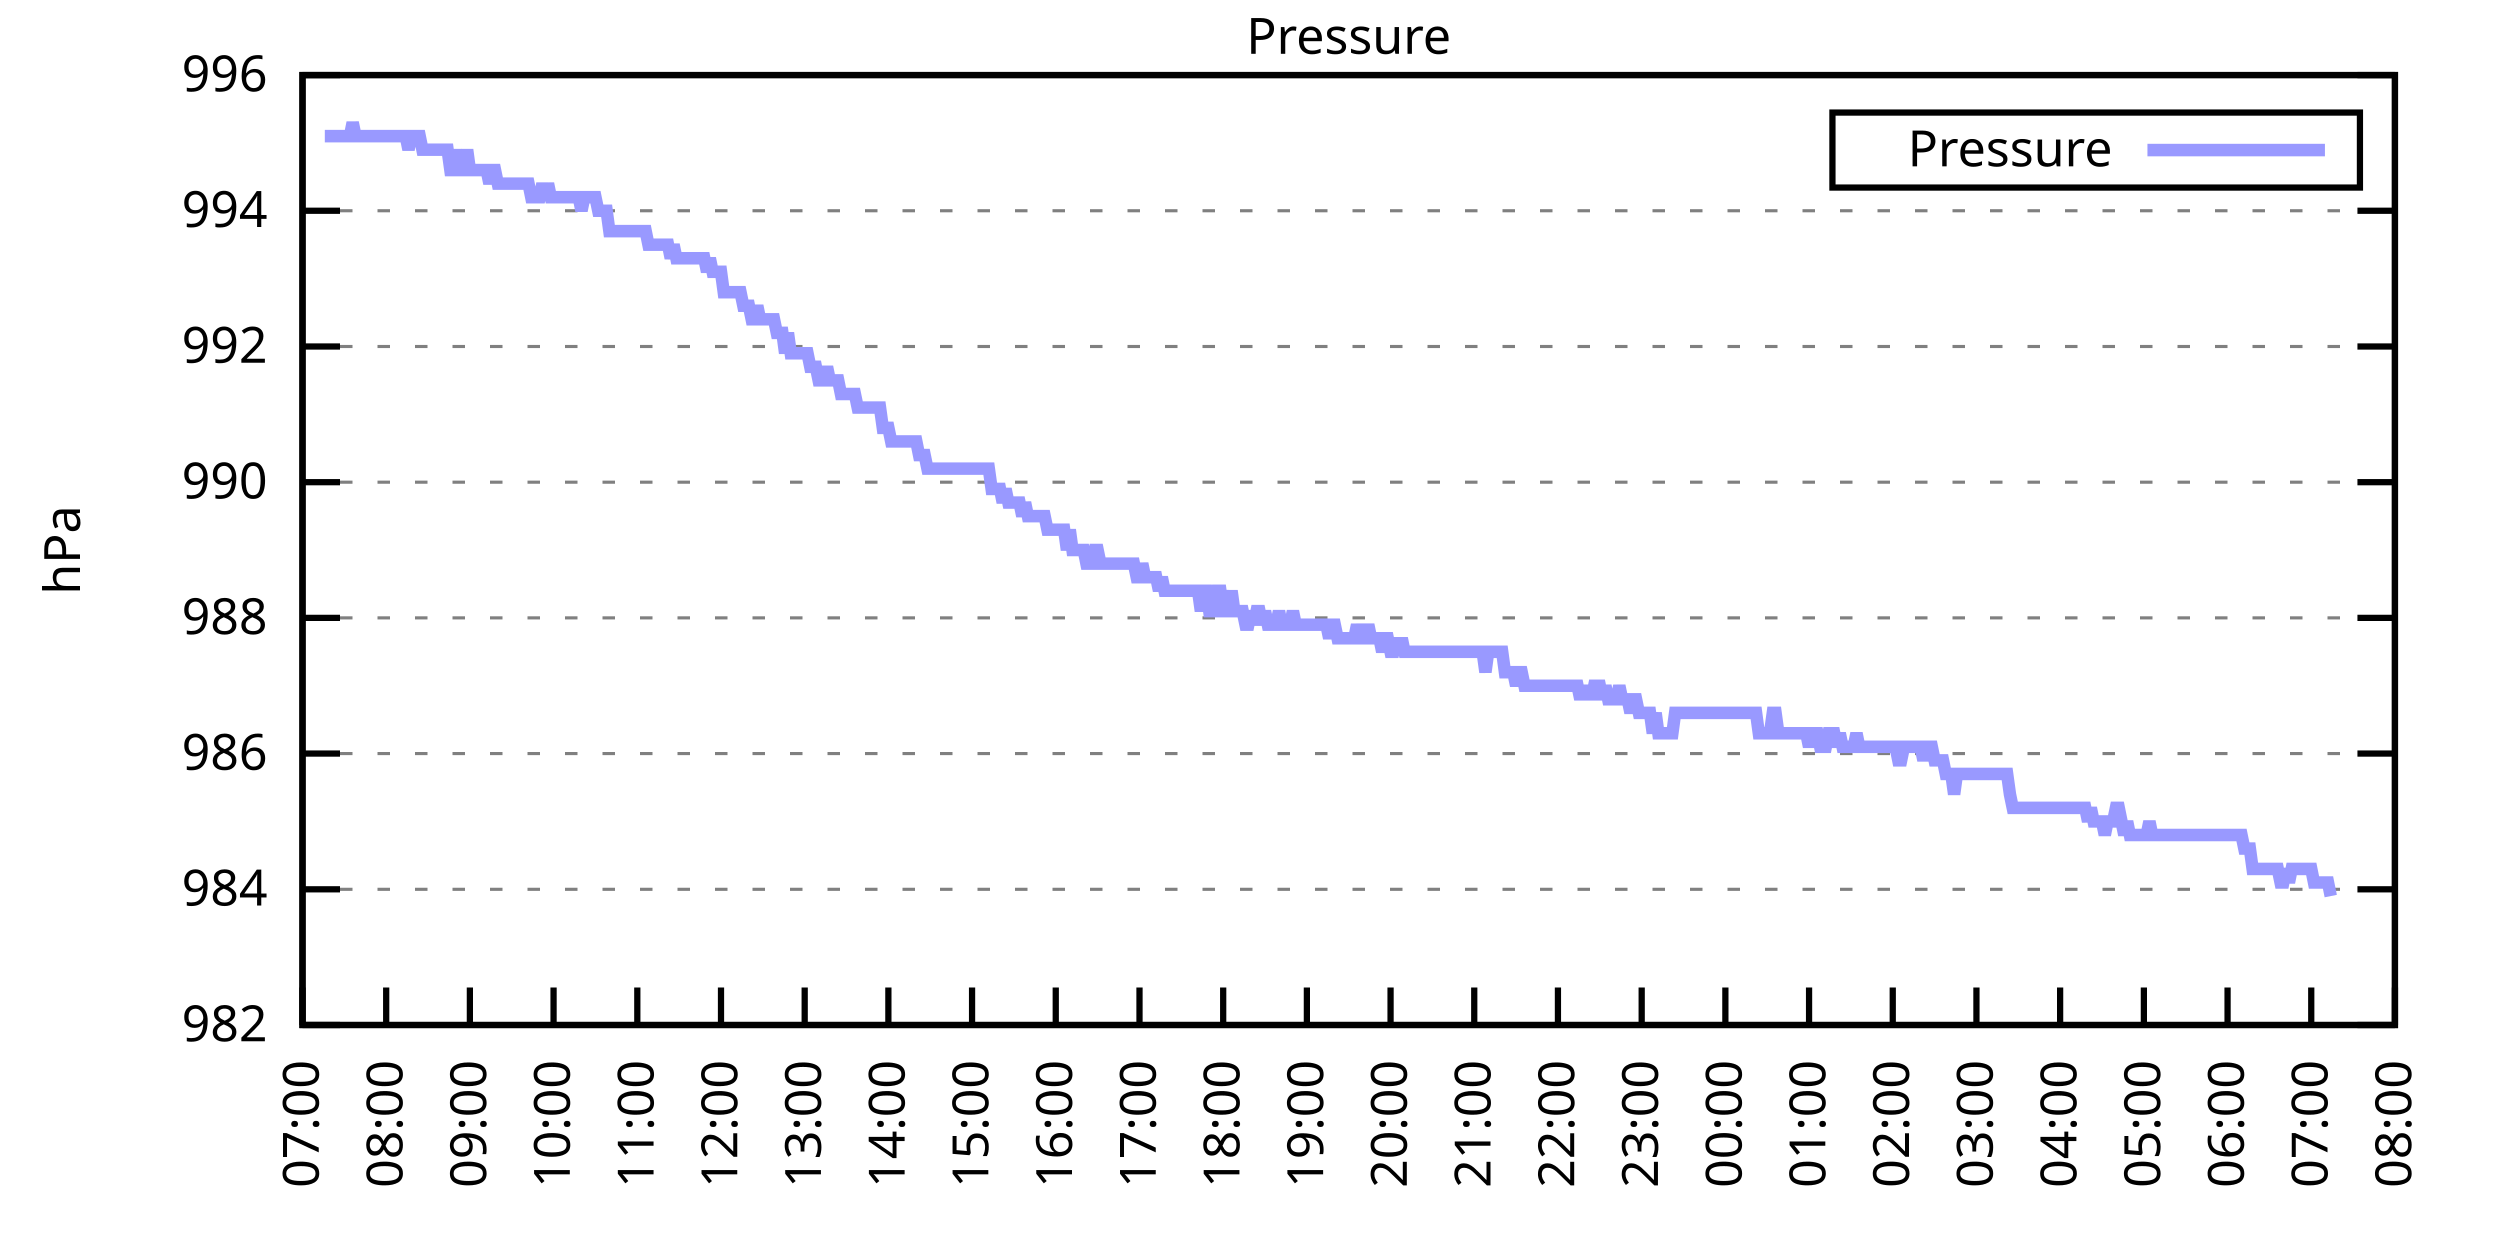
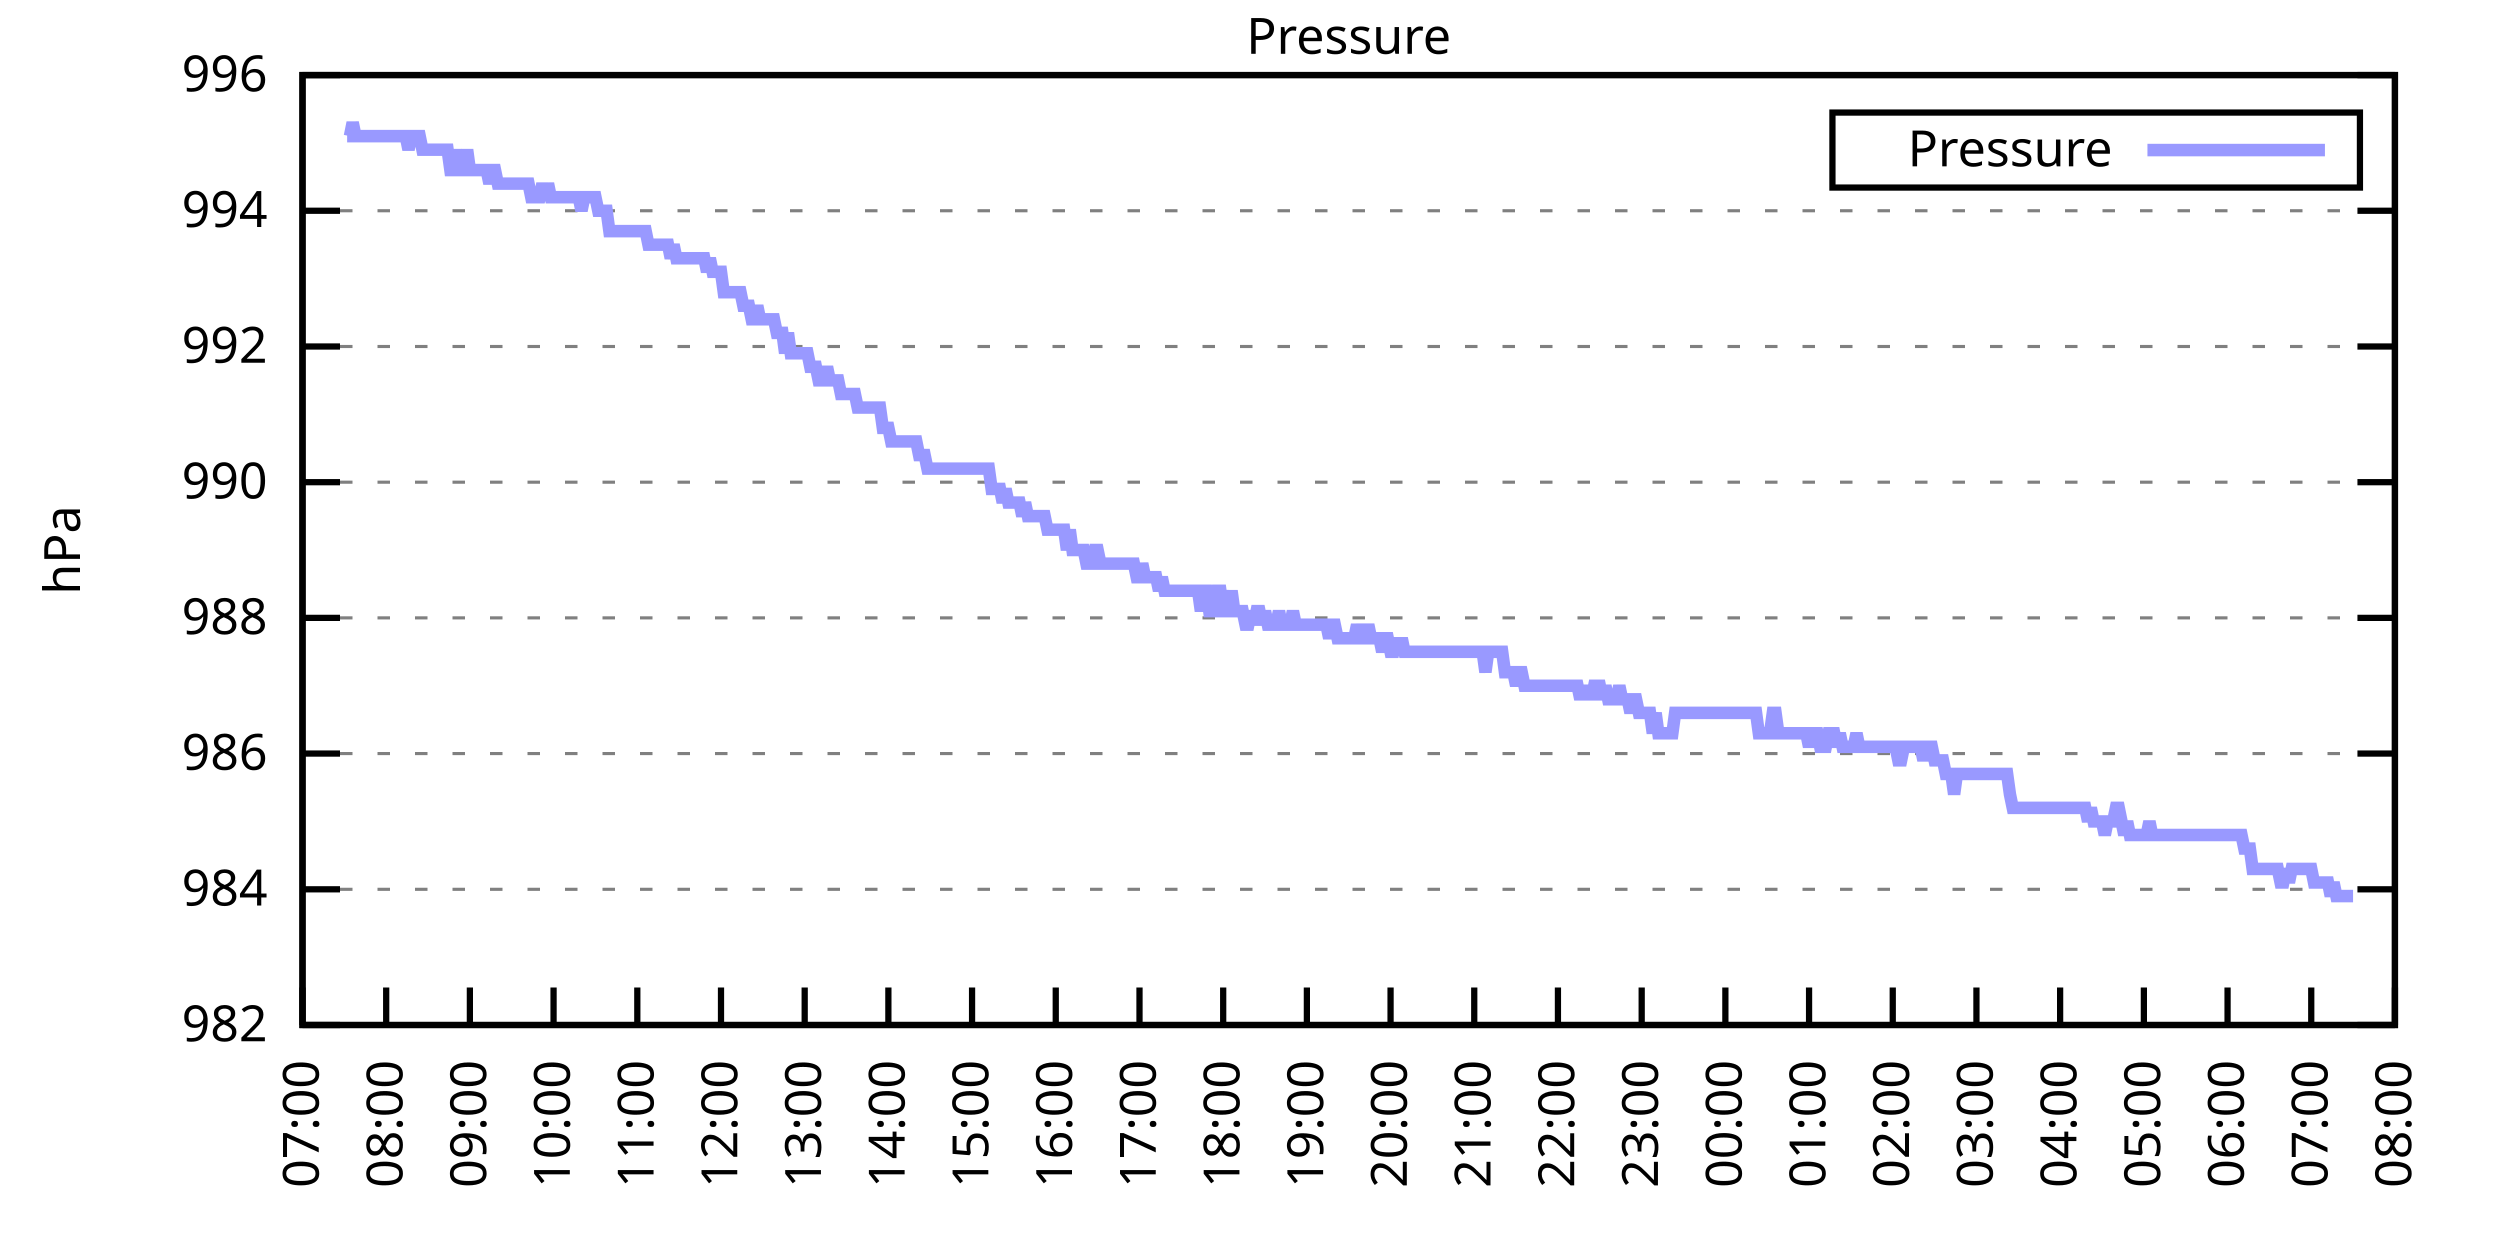
<svg xmlns="http://www.w3.org/2000/svg" xmlns:xlink="http://www.w3.org/1999/xlink" width="400" height="200" viewBox="0 0 400 200">
  <g id="gnuplot_canvas">
    <rect x="0" y="0" width="400" height="200" fill="none" />
    <defs>
      <circle id="gpDot" r="0.5" stroke-width="0.5" stroke="currentColor" />
      <path id="gpPt0" stroke-width="0.333" stroke="currentColor" d="M-1,0 h2 M0,-1 v2" />
      <path id="gpPt1" stroke-width="0.333" stroke="currentColor" d="M-1,-1 L1,1 M1,-1 L-1,1" />
      <path id="gpPt2" stroke-width="0.333" stroke="currentColor" d="M-1,0 L1,0 M0,-1 L0,1 M-1,-1 L1,1 M-1,1 L1,-1" />
      <rect id="gpPt3" stroke-width="0.333" stroke="currentColor" x="-1" y="-1" width="2" height="2" />
      <rect id="gpPt4" stroke-width="0.333" stroke="currentColor" fill="currentColor" x="-1" y="-1" width="2" height="2" />
      <circle id="gpPt5" stroke-width="0.333" stroke="currentColor" cx="0" cy="0" r="1" />
      <use xlink:href="#gpPt5" id="gpPt6" fill="currentColor" stroke="none" />
      <path id="gpPt7" stroke-width="0.333" stroke="currentColor" d="M0,-1.33 L-1.33,0.67 L1.33,0.67 z" />
      <use xlink:href="#gpPt7" id="gpPt8" fill="currentColor" stroke="none" />
      <use xlink:href="#gpPt7" id="gpPt9" stroke="currentColor" transform="rotate(180)" />
      <use xlink:href="#gpPt9" id="gpPt10" fill="currentColor" stroke="none" />
      <use xlink:href="#gpPt3" id="gpPt11" stroke="currentColor" transform="rotate(45)" />
      <use xlink:href="#gpPt11" id="gpPt12" fill="currentColor" stroke="none" />
      <path id="gpPt13" stroke-width="0.333" stroke="currentColor" d="M0,1.330 L1.265,0.411 L0.782,-1.067 L-0.782,-1.076 L-1.265,0.411 z" />
      <use xlink:href="#gpPt13" id="gpPt14" fill="currentColor" stroke="none" />
      <filter id="textbox" filterUnits="objectBoundingBox" x="0" y="0" height="1" width="1">
        <feFlood flood-color="white" flood-opacity="1" result="bgnd" />
        <feComposite in="SourceGraphic" in2="bgnd" operator="atop" />
      </filter>
      <filter id="greybox" filterUnits="objectBoundingBox" x="0" y="0" height="1" width="1">
        <feFlood flood-color="lightgrey" flood-opacity="1" result="grey" />
        <feComposite in="SourceGraphic" in2="grey" operator="atop" />
      </filter>
    </defs>
    <g fill="none" color="white" stroke="currentColor" stroke-width="1.00" stroke-linecap="butt" stroke-linejoin="miter">
</g>
    <g fill="none" color="black" stroke="currentColor" stroke-width="1.00" stroke-linecap="butt" stroke-linejoin="miter">
      <g stroke="none" shape-rendering="crispEdges">
        <polygon fill="rgb(255, 255, 255)" points="48.40,164.00 383.18,164.00 383.18,12.02 48.40,12.02 " />
      </g>
    </g>
    <g fill="none" color="black" stroke="currentColor" stroke-width="1.00" stroke-linecap="butt" stroke-linejoin="miter">
</g>
    <g fill="none" color="black" stroke="black" stroke-width="0.50" stroke-linecap="butt" stroke-linejoin="miter">
</g>
    <g fill="none" color="gray" stroke="currentColor" stroke-width="0.50" stroke-linecap="butt" stroke-linejoin="miter">
      <path stroke="gray" stroke-dasharray="2,4" class="gridline" d="M48.40,164.00 L383.19,164.00  " />
    </g>
    <g fill="none" color="gray" stroke="gray" stroke-width="1.00" stroke-linecap="butt" stroke-linejoin="miter">
</g>
    <g fill="none" color="black" stroke="currentColor" stroke-width="1.00" stroke-linecap="butt" stroke-linejoin="miter">
      <path stroke="black" d="M48.40,164.00 L54.40,164.00 M383.19,164.00 L377.19,164.00  " />
      <g transform="translate(42.80,166.60)" stroke="none" fill="black" font-family="Sans" font-size="8.00" text-anchor="end">
        <text>
          <tspan font-family="Sans"> 982</tspan>
        </text>
      </g>
    </g>
    <g fill="none" color="black" stroke="currentColor" stroke-width="1.00" stroke-linecap="butt" stroke-linejoin="miter">
</g>
    <g fill="none" color="black" stroke="black" stroke-width="0.50" stroke-linecap="butt" stroke-linejoin="miter">
</g>
    <g fill="none" color="gray" stroke="currentColor" stroke-width="0.50" stroke-linecap="butt" stroke-linejoin="miter">
      <path stroke="gray" stroke-dasharray="2,4" class="gridline" d="M48.40,142.29 L383.19,142.29  " />
    </g>
    <g fill="none" color="gray" stroke="gray" stroke-width="1.00" stroke-linecap="butt" stroke-linejoin="miter">
</g>
    <g fill="none" color="black" stroke="currentColor" stroke-width="1.00" stroke-linecap="butt" stroke-linejoin="miter">
      <path stroke="black" d="M48.40,142.29 L54.40,142.29 M383.19,142.29 L377.19,142.29  " />
      <g transform="translate(42.80,144.89)" stroke="none" fill="black" font-family="Sans" font-size="8.00" text-anchor="end">
        <text>
          <tspan font-family="Sans"> 984</tspan>
        </text>
      </g>
    </g>
    <g fill="none" color="black" stroke="currentColor" stroke-width="1.00" stroke-linecap="butt" stroke-linejoin="miter">
</g>
    <g fill="none" color="black" stroke="black" stroke-width="0.50" stroke-linecap="butt" stroke-linejoin="miter">
</g>
    <g fill="none" color="gray" stroke="currentColor" stroke-width="0.50" stroke-linecap="butt" stroke-linejoin="miter">
      <path stroke="gray" stroke-dasharray="2,4" class="gridline" d="M48.40,120.57 L383.19,120.57  " />
    </g>
    <g fill="none" color="gray" stroke="gray" stroke-width="1.00" stroke-linecap="butt" stroke-linejoin="miter">
</g>
    <g fill="none" color="black" stroke="currentColor" stroke-width="1.00" stroke-linecap="butt" stroke-linejoin="miter">
      <path stroke="black" d="M48.40,120.57 L54.40,120.57 M383.19,120.57 L377.19,120.57  " />
      <g transform="translate(42.80,123.17)" stroke="none" fill="black" font-family="Sans" font-size="8.00" text-anchor="end">
        <text>
          <tspan font-family="Sans"> 986</tspan>
        </text>
      </g>
    </g>
    <g fill="none" color="black" stroke="currentColor" stroke-width="1.00" stroke-linecap="butt" stroke-linejoin="miter">
</g>
    <g fill="none" color="black" stroke="black" stroke-width="0.50" stroke-linecap="butt" stroke-linejoin="miter">
</g>
    <g fill="none" color="gray" stroke="currentColor" stroke-width="0.50" stroke-linecap="butt" stroke-linejoin="miter">
      <path stroke="gray" stroke-dasharray="2,4" class="gridline" d="M48.40,98.86 L383.19,98.86  " />
    </g>
    <g fill="none" color="gray" stroke="gray" stroke-width="1.00" stroke-linecap="butt" stroke-linejoin="miter">
</g>
    <g fill="none" color="black" stroke="currentColor" stroke-width="1.00" stroke-linecap="butt" stroke-linejoin="miter">
      <path stroke="black" d="M48.40,98.86 L54.40,98.86 M383.19,98.86 L377.19,98.86  " />
      <g transform="translate(42.80,101.46)" stroke="none" fill="black" font-family="Sans" font-size="8.00" text-anchor="end">
        <text>
          <tspan font-family="Sans"> 988</tspan>
        </text>
      </g>
    </g>
    <g fill="none" color="black" stroke="currentColor" stroke-width="1.00" stroke-linecap="butt" stroke-linejoin="miter">
</g>
    <g fill="none" color="black" stroke="black" stroke-width="0.50" stroke-linecap="butt" stroke-linejoin="miter">
</g>
    <g fill="none" color="gray" stroke="currentColor" stroke-width="0.50" stroke-linecap="butt" stroke-linejoin="miter">
      <path stroke="gray" stroke-dasharray="2,4" class="gridline" d="M48.40,77.15 L383.19,77.15  " />
    </g>
    <g fill="none" color="gray" stroke="gray" stroke-width="1.00" stroke-linecap="butt" stroke-linejoin="miter">
</g>
    <g fill="none" color="black" stroke="currentColor" stroke-width="1.00" stroke-linecap="butt" stroke-linejoin="miter">
      <path stroke="black" d="M48.40,77.15 L54.40,77.15 M383.19,77.15 L377.19,77.15  " />
      <g transform="translate(42.80,79.75)" stroke="none" fill="black" font-family="Sans" font-size="8.00" text-anchor="end">
        <text>
          <tspan font-family="Sans"> 990</tspan>
        </text>
      </g>
    </g>
    <g fill="none" color="black" stroke="currentColor" stroke-width="1.00" stroke-linecap="butt" stroke-linejoin="miter">
</g>
    <g fill="none" color="black" stroke="black" stroke-width="0.50" stroke-linecap="butt" stroke-linejoin="miter">
</g>
    <g fill="none" color="gray" stroke="currentColor" stroke-width="0.50" stroke-linecap="butt" stroke-linejoin="miter">
      <path stroke="gray" stroke-dasharray="2,4" class="gridline" d="M48.40,55.44 L383.19,55.44  " />
    </g>
    <g fill="none" color="gray" stroke="gray" stroke-width="1.00" stroke-linecap="butt" stroke-linejoin="miter">
</g>
    <g fill="none" color="black" stroke="currentColor" stroke-width="1.00" stroke-linecap="butt" stroke-linejoin="miter">
      <path stroke="black" d="M48.40,55.44 L54.40,55.44 M383.19,55.44 L377.19,55.44  " />
      <g transform="translate(42.80,58.04)" stroke="none" fill="black" font-family="Sans" font-size="8.00" text-anchor="end">
        <text>
          <tspan font-family="Sans"> 992</tspan>
        </text>
      </g>
    </g>
    <g fill="none" color="black" stroke="currentColor" stroke-width="1.00" stroke-linecap="butt" stroke-linejoin="miter">
</g>
    <g fill="none" color="black" stroke="black" stroke-width="0.50" stroke-linecap="butt" stroke-linejoin="miter">
</g>
    <g fill="none" color="gray" stroke="currentColor" stroke-width="0.50" stroke-linecap="butt" stroke-linejoin="miter">
      <path stroke="gray" stroke-dasharray="2,4" class="gridline" d="M48.40,33.72 L383.19,33.72  " />
    </g>
    <g fill="none" color="gray" stroke="gray" stroke-width="1.00" stroke-linecap="butt" stroke-linejoin="miter">
</g>
    <g fill="none" color="black" stroke="currentColor" stroke-width="1.00" stroke-linecap="butt" stroke-linejoin="miter">
      <path stroke="black" d="M48.40,33.72 L54.40,33.72 M383.19,33.72 L377.19,33.72  " />
      <g transform="translate(42.80,36.32)" stroke="none" fill="black" font-family="Sans" font-size="8.00" text-anchor="end">
        <text>
          <tspan font-family="Sans"> 994</tspan>
        </text>
      </g>
    </g>
    <g fill="none" color="black" stroke="currentColor" stroke-width="1.00" stroke-linecap="butt" stroke-linejoin="miter">
</g>
    <g fill="none" color="black" stroke="black" stroke-width="0.50" stroke-linecap="butt" stroke-linejoin="miter">
</g>
    <g fill="none" color="gray" stroke="currentColor" stroke-width="0.50" stroke-linecap="butt" stroke-linejoin="miter">
      <path stroke="gray" stroke-dasharray="2,4" class="gridline" d="M48.40,12.01 L383.19,12.01  " />
    </g>
    <g fill="none" color="gray" stroke="gray" stroke-width="1.00" stroke-linecap="butt" stroke-linejoin="miter">
</g>
    <g fill="none" color="black" stroke="currentColor" stroke-width="1.00" stroke-linecap="butt" stroke-linejoin="miter">
      <path stroke="black" d="M48.40,12.01 L54.40,12.01 M383.19,12.01 L377.19,12.01  " />
      <g transform="translate(42.80,14.61)" stroke="none" fill="black" font-family="Sans" font-size="8.00" text-anchor="end">
        <text>
          <tspan font-family="Sans"> 996</tspan>
        </text>
      </g>
    </g>
    <g fill="none" color="black" stroke="currentColor" stroke-width="1.00" stroke-linecap="butt" stroke-linejoin="miter">
      <path stroke="black" d="M48.40,164.00 L48.40,158.00  " />
      <g transform="translate(51.00,169.60) rotate(270.00)" stroke="none" fill="black" font-family="Sans" font-size="8.00" text-anchor="end">
        <text>
          <tspan font-family="Sans">07:00</tspan>
        </text>
      </g>
    </g>
    <g fill="none" color="black" stroke="currentColor" stroke-width="1.00" stroke-linecap="butt" stroke-linejoin="miter">
      <path stroke="black" d="M61.79,164.00 L61.79,158.00  " />
      <g transform="translate(64.39,169.60) rotate(270.00)" stroke="none" fill="black" font-family="Sans" font-size="8.00" text-anchor="end">
        <text>
          <tspan font-family="Sans">08:00</tspan>
        </text>
      </g>
    </g>
    <g fill="none" color="black" stroke="currentColor" stroke-width="1.00" stroke-linecap="butt" stroke-linejoin="miter">
      <path stroke="black" d="M75.18,164.00 L75.18,158.00  " />
      <g transform="translate(77.78,169.60) rotate(270.00)" stroke="none" fill="black" font-family="Sans" font-size="8.00" text-anchor="end">
        <text>
          <tspan font-family="Sans">09:00</tspan>
        </text>
      </g>
    </g>
    <g fill="none" color="black" stroke="currentColor" stroke-width="1.00" stroke-linecap="butt" stroke-linejoin="miter">
      <path stroke="black" d="M88.57,164.00 L88.57,158.00  " />
      <g transform="translate(91.17,169.60) rotate(270.00)" stroke="none" fill="black" font-family="Sans" font-size="8.00" text-anchor="end">
        <text>
          <tspan font-family="Sans">10:00</tspan>
        </text>
      </g>
    </g>
    <g fill="none" color="black" stroke="currentColor" stroke-width="1.00" stroke-linecap="butt" stroke-linejoin="miter">
      <path stroke="black" d="M101.97,164.00 L101.97,158.00  " />
      <g transform="translate(104.57,169.60) rotate(270.00)" stroke="none" fill="black" font-family="Sans" font-size="8.00" text-anchor="end">
        <text>
          <tspan font-family="Sans">11:00</tspan>
        </text>
      </g>
    </g>
    <g fill="none" color="black" stroke="currentColor" stroke-width="1.00" stroke-linecap="butt" stroke-linejoin="miter">
      <path stroke="black" d="M115.36,164.00 L115.36,158.00  " />
      <g transform="translate(117.96,169.60) rotate(270.00)" stroke="none" fill="black" font-family="Sans" font-size="8.00" text-anchor="end">
        <text>
          <tspan font-family="Sans">12:00</tspan>
        </text>
      </g>
    </g>
    <g fill="none" color="black" stroke="currentColor" stroke-width="1.00" stroke-linecap="butt" stroke-linejoin="miter">
      <path stroke="black" d="M128.75,164.00 L128.75,158.00  " />
      <g transform="translate(131.35,169.60) rotate(270.00)" stroke="none" fill="black" font-family="Sans" font-size="8.00" text-anchor="end">
        <text>
          <tspan font-family="Sans">13:00</tspan>
        </text>
      </g>
    </g>
    <g fill="none" color="black" stroke="currentColor" stroke-width="1.00" stroke-linecap="butt" stroke-linejoin="miter">
      <path stroke="black" d="M142.14,164.00 L142.14,158.00  " />
      <g transform="translate(144.74,169.60) rotate(270.00)" stroke="none" fill="black" font-family="Sans" font-size="8.00" text-anchor="end">
        <text>
          <tspan font-family="Sans">14:00</tspan>
        </text>
      </g>
    </g>
    <g fill="none" color="black" stroke="currentColor" stroke-width="1.00" stroke-linecap="butt" stroke-linejoin="miter">
      <path stroke="black" d="M155.53,164.00 L155.53,158.00  " />
      <g transform="translate(158.13,169.60) rotate(270.00)" stroke="none" fill="black" font-family="Sans" font-size="8.00" text-anchor="end">
        <text>
          <tspan font-family="Sans">15:00</tspan>
        </text>
      </g>
    </g>
    <g fill="none" color="black" stroke="currentColor" stroke-width="1.00" stroke-linecap="butt" stroke-linejoin="miter">
      <path stroke="black" d="M168.92,164.00 L168.92,158.00  " />
      <g transform="translate(171.52,169.60) rotate(270.00)" stroke="none" fill="black" font-family="Sans" font-size="8.00" text-anchor="end">
        <text>
          <tspan font-family="Sans">16:00</tspan>
        </text>
      </g>
    </g>
    <g fill="none" color="black" stroke="currentColor" stroke-width="1.00" stroke-linecap="butt" stroke-linejoin="miter">
      <path stroke="black" d="M182.32,164.00 L182.32,158.00  " />
      <g transform="translate(184.92,169.60) rotate(270.00)" stroke="none" fill="black" font-family="Sans" font-size="8.00" text-anchor="end">
        <text>
          <tspan font-family="Sans">17:00</tspan>
        </text>
      </g>
    </g>
    <g fill="none" color="black" stroke="currentColor" stroke-width="1.00" stroke-linecap="butt" stroke-linejoin="miter">
      <path stroke="black" d="M195.71,164.00 L195.71,158.00  " />
      <g transform="translate(198.31,169.60) rotate(270.00)" stroke="none" fill="black" font-family="Sans" font-size="8.00" text-anchor="end">
        <text>
          <tspan font-family="Sans">18:00</tspan>
        </text>
      </g>
    </g>
    <g fill="none" color="black" stroke="currentColor" stroke-width="1.00" stroke-linecap="butt" stroke-linejoin="miter">
      <path stroke="black" d="M209.10,164.00 L209.10,158.00  " />
      <g transform="translate(211.70,169.60) rotate(270.00)" stroke="none" fill="black" font-family="Sans" font-size="8.00" text-anchor="end">
        <text>
          <tspan font-family="Sans">19:00</tspan>
        </text>
      </g>
    </g>
    <g fill="none" color="black" stroke="currentColor" stroke-width="1.00" stroke-linecap="butt" stroke-linejoin="miter">
      <path stroke="black" d="M222.49,164.00 L222.49,158.00  " />
      <g transform="translate(225.09,169.60) rotate(270.00)" stroke="none" fill="black" font-family="Sans" font-size="8.00" text-anchor="end">
        <text>
          <tspan font-family="Sans">20:00</tspan>
        </text>
      </g>
    </g>
    <g fill="none" color="black" stroke="currentColor" stroke-width="1.00" stroke-linecap="butt" stroke-linejoin="miter">
      <path stroke="black" d="M235.88,164.00 L235.88,158.00  " />
      <g transform="translate(238.48,169.60) rotate(270.00)" stroke="none" fill="black" font-family="Sans" font-size="8.00" text-anchor="end">
        <text>
          <tspan font-family="Sans">21:00</tspan>
        </text>
      </g>
    </g>
    <g fill="none" color="black" stroke="currentColor" stroke-width="1.00" stroke-linecap="butt" stroke-linejoin="miter">
      <path stroke="black" d="M249.27,164.00 L249.27,158.00  " />
      <g transform="translate(251.87,169.60) rotate(270.00)" stroke="none" fill="black" font-family="Sans" font-size="8.00" text-anchor="end">
        <text>
          <tspan font-family="Sans">22:00</tspan>
        </text>
      </g>
    </g>
    <g fill="none" color="black" stroke="currentColor" stroke-width="1.00" stroke-linecap="butt" stroke-linejoin="miter">
      <path stroke="black" d="M262.67,164.00 L262.67,158.00  " />
      <g transform="translate(265.27,169.60) rotate(270.00)" stroke="none" fill="black" font-family="Sans" font-size="8.00" text-anchor="end">
        <text>
          <tspan font-family="Sans">23:00</tspan>
        </text>
      </g>
    </g>
    <g fill="none" color="black" stroke="currentColor" stroke-width="1.00" stroke-linecap="butt" stroke-linejoin="miter">
      <path stroke="black" d="M276.06,164.00 L276.06,158.00  " />
      <g transform="translate(278.66,169.60) rotate(270.00)" stroke="none" fill="black" font-family="Sans" font-size="8.00" text-anchor="end">
        <text>
          <tspan font-family="Sans">00:00</tspan>
        </text>
      </g>
    </g>
    <g fill="none" color="black" stroke="currentColor" stroke-width="1.00" stroke-linecap="butt" stroke-linejoin="miter">
      <path stroke="black" d="M289.45,164.00 L289.45,158.00  " />
      <g transform="translate(292.05,169.60) rotate(270.00)" stroke="none" fill="black" font-family="Sans" font-size="8.00" text-anchor="end">
        <text>
          <tspan font-family="Sans">01:00</tspan>
        </text>
      </g>
    </g>
    <g fill="none" color="black" stroke="currentColor" stroke-width="1.00" stroke-linecap="butt" stroke-linejoin="miter">
      <path stroke="black" d="M302.84,164.00 L302.84,158.00  " />
      <g transform="translate(305.44,169.60) rotate(270.00)" stroke="none" fill="black" font-family="Sans" font-size="8.00" text-anchor="end">
        <text>
          <tspan font-family="Sans">02:00</tspan>
        </text>
      </g>
    </g>
    <g fill="none" color="black" stroke="currentColor" stroke-width="1.00" stroke-linecap="butt" stroke-linejoin="miter">
      <path stroke="black" d="M316.23,164.00 L316.23,158.00  " />
      <g transform="translate(318.83,169.60) rotate(270.00)" stroke="none" fill="black" font-family="Sans" font-size="8.00" text-anchor="end">
        <text>
          <tspan font-family="Sans">03:00</tspan>
        </text>
      </g>
    </g>
    <g fill="none" color="black" stroke="currentColor" stroke-width="1.00" stroke-linecap="butt" stroke-linejoin="miter">
      <path stroke="black" d="M329.62,164.00 L329.62,158.00  " />
      <g transform="translate(332.22,169.60) rotate(270.00)" stroke="none" fill="black" font-family="Sans" font-size="8.00" text-anchor="end">
        <text>
          <tspan font-family="Sans">04:00</tspan>
        </text>
      </g>
    </g>
    <g fill="none" color="black" stroke="currentColor" stroke-width="1.00" stroke-linecap="butt" stroke-linejoin="miter">
      <path stroke="black" d="M343.02,164.00 L343.02,158.00  " />
      <g transform="translate(345.62,169.60) rotate(270.00)" stroke="none" fill="black" font-family="Sans" font-size="8.00" text-anchor="end">
        <text>
          <tspan font-family="Sans">05:00</tspan>
        </text>
      </g>
    </g>
    <g fill="none" color="black" stroke="currentColor" stroke-width="1.00" stroke-linecap="butt" stroke-linejoin="miter">
      <path stroke="black" d="M356.41,164.00 L356.41,158.00  " />
      <g transform="translate(359.01,169.60) rotate(270.00)" stroke="none" fill="black" font-family="Sans" font-size="8.00" text-anchor="end">
        <text>
          <tspan font-family="Sans">06:00</tspan>
        </text>
      </g>
    </g>
    <g fill="none" color="black" stroke="currentColor" stroke-width="1.00" stroke-linecap="butt" stroke-linejoin="miter">
      <path stroke="black" d="M369.80,164.00 L369.80,158.00  " />
      <g transform="translate(372.40,169.60) rotate(270.00)" stroke="none" fill="black" font-family="Sans" font-size="8.00" text-anchor="end">
        <text>
          <tspan font-family="Sans">07:00</tspan>
        </text>
      </g>
    </g>
    <g fill="none" color="black" stroke="currentColor" stroke-width="1.00" stroke-linecap="butt" stroke-linejoin="miter">
      <path stroke="black" d="M383.19,164.00 L383.19,158.00  " />
      <g transform="translate(385.79,169.60) rotate(270.00)" stroke="none" fill="black" font-family="Sans" font-size="8.00" text-anchor="end">
        <text>
          <tspan font-family="Sans">08:00</tspan>
        </text>
      </g>
    </g>
    <g fill="none" color="black" stroke="currentColor" stroke-width="1.00" stroke-linecap="butt" stroke-linejoin="miter">
</g>
    <g fill="none" color="black" stroke="currentColor" stroke-width="1.00" stroke-linecap="butt" stroke-linejoin="miter">
      <path stroke="black" d="M48.40,12.01 L48.40,164.00 L383.19,164.00 L383.19,12.01 L48.40,12.01 Z  " />
    </g>
    <g fill="none" color="black" stroke="currentColor" stroke-width="1.00" stroke-linecap="butt" stroke-linejoin="miter">
</g>
    <g fill="none" color="black" stroke="currentColor" stroke-width="1.00" stroke-linecap="butt" stroke-linejoin="miter">
      <path stroke="black" d="M293.19,30.01 L293.19,18.01 L377.59,18.01 L377.59,30.01 L293.19,30.01 Z  " />
    </g>
    <g id="Pressure_plot_1">
      <g fill="none" color="white" stroke="black" stroke-width="2.00" stroke-linecap="butt" stroke-linejoin="miter">
</g>
      <g fill="none" color="black" stroke="currentColor" stroke-width="2.00" stroke-linecap="butt" stroke-linejoin="miter">
        <g transform="translate(337.99,26.61)" stroke="none" fill="black" font-family="Sans" font-size="8.00" text-anchor="end">
          <text>
            <tspan font-family="Sans">Pressure</tspan>
          </text>
        </g>
      </g>
      <g fill="none" color="black" stroke="currentColor" stroke-width="2.00" stroke-linecap="butt" stroke-linejoin="miter">
-         <path stroke="rgb(153, 153, 255)" d="M343.59,24.01 L371.99,24.01 M51.97,21.78 L52.42,21.78 L52.86,21.78 L53.31,21.78 L53.76,21.78 L54.20,21.78   L54.65,21.78 L55.10,21.78 L55.54,21.78 L55.99,21.78 L56.43,19.61 L56.88,21.78 L57.33,21.78 L57.77,21.78   L58.22,21.78 L58.67,21.78 L59.11,21.78 L59.56,21.78 L60.01,21.78 L60.45,21.78 L60.90,21.78 L61.35,21.78   L61.79,21.78 L62.24,21.78 L62.68,21.78 L63.13,21.78 L63.58,21.78 L64.02,21.78 L64.47,21.78 L64.92,21.78   L65.36,23.95 L65.81,21.78 L66.26,21.78 L66.70,21.78 L67.15,21.78 L67.59,23.95 L68.04,23.95 L68.49,23.95   L68.93,23.95 L69.38,23.95 L69.83,23.95 L70.27,23.95 L70.72,23.95 L71.17,23.95 L71.61,23.95 L72.06,27.21   L72.50,27.21 L72.95,27.21 L73.40,23.95 L73.84,27.21 L74.29,27.21 L74.74,23.95 L75.18,27.21 L75.63,27.21   L76.08,27.21 L76.52,27.21 L76.97,27.21 L77.42,27.21 L77.86,27.21 L78.31,29.38 L78.75,27.21 L79.20,27.21   L79.65,29.38 L80.09,29.38 L80.54,29.38 L80.99,29.38 L81.43,29.38 L81.88,29.38 L82.33,29.38 L82.77,29.38   L83.22,29.38 L83.66,29.38 L84.11,29.38 L84.56,29.38 L85.00,31.55 L85.45,31.55 L85.90,31.55 L86.34,31.55   L86.79,29.38 L87.24,31.55 L87.68,29.38 L88.13,31.55 L88.57,31.55 L89.02,31.55 L89.47,31.55 L89.91,31.55   L90.36,31.55 L90.81,31.55 L91.25,31.55 L91.70,31.55 L92.15,31.55 L92.59,31.55 L93.04,33.72 L93.49,31.55   L93.93,31.55 L94.38,31.55 L94.82,31.55 L95.27,31.55 L95.72,33.72 L96.16,33.72 L96.61,33.72 L97.06,33.72   L97.50,36.98 L97.95,36.98 L98.40,36.98 L98.84,36.98 L99.29,36.98 L99.73,36.98 L100.18,36.98 L100.63,36.98   L101.07,36.98 L101.52,36.98 L101.97,36.98 L102.41,36.98 L102.86,36.98 L103.31,36.98 L103.75,39.15 L104.20,39.15   L104.64,39.15 L105.09,39.15 L105.54,39.15 L105.98,39.15 L106.43,39.15 L106.88,39.15 L107.32,41.32 L107.77,39.15   L108.22,41.32 L108.66,41.32 L109.11,41.32 L109.55,41.32 L110.00,41.32 L110.45,41.32 L110.89,41.32 L111.34,41.32   L111.79,41.32 L112.23,41.32 L112.68,41.32 L113.13,43.49 L113.57,41.32 L114.02,43.49 L114.47,43.49 L114.91,43.49   L115.36,43.49 L115.80,46.75 L116.25,46.75 L116.70,46.75 L117.14,46.75 L117.59,46.75 L118.04,46.75 L118.48,46.75   L118.93,48.92 L119.38,48.92 L119.82,48.92 L120.27,51.09 L120.71,51.09 L121.16,48.92 L121.61,51.09 L122.05,51.09   L122.50,51.09 L122.95,51.09 L123.39,51.09 L123.84,51.09 L124.29,53.26 L124.73,53.26 L125.18,53.26 L125.62,56.52   L126.07,53.26 L126.52,56.52 L126.96,56.52 L127.41,56.52 L127.86,56.52 L128.30,56.52 L128.75,56.52 L129.20,56.52   L129.64,58.69 L130.09,58.69 L130.54,58.69 L130.98,60.86 L131.43,60.86 L131.87,60.86 L132.32,58.69 L132.77,60.86   L133.21,60.86 L133.66,60.86 L134.11,60.86 L134.55,63.04 L135.00,63.04 L135.45,63.04 L135.89,63.04 L136.34,63.04   L136.78,63.04 L137.23,65.21 L137.68,65.21 L138.12,65.21 L138.57,65.21 L139.02,65.21 L139.46,65.21 L139.91,65.21   L140.36,65.21 L140.80,65.21 L141.25,68.46 L141.69,68.46 L142.14,68.46 L142.59,70.63 L143.03,70.63 L143.48,70.63   L143.93,70.63 L144.37,70.63 L144.82,70.63 L145.27,70.63 L145.71,70.63 L146.16,70.63 L146.61,70.63 L147.05,72.81   L147.50,72.81 L147.94,72.81 L148.39,74.98 L148.84,74.98 L149.28,74.98 L149.73,74.98 L150.18,74.98 L150.62,74.98   L151.07,74.98 L151.52,74.98 L151.96,74.98 L152.41,74.98 L152.85,74.98 L153.30,74.98 L153.75,74.98 L154.19,74.98   L154.64,74.98 L155.09,74.98 L155.53,74.98 L155.98,74.98 L156.43,74.98 L156.87,74.98 L157.32,74.98 L157.76,74.98   L158.21,74.98 L158.66,78.23 L159.10,78.23 L159.55,78.23 L160.00,78.23 L160.44,80.41 L160.89,78.23 L161.34,80.41   L161.78,80.41 L162.23,80.41 L162.67,80.41 L163.12,80.41 L163.57,82.58 L164.01,80.41 L164.46,82.58 L164.91,82.58   L165.35,82.58 L165.80,82.58 L166.25,82.58 L166.69,82.58 L167.14,82.58 L167.59,84.75 L168.03,84.75 L168.48,84.75   L168.92,84.75 L169.37,84.75 L169.82,84.75 L170.26,84.75 L170.71,88.00 L171.16,84.75 L171.60,88.00 L172.05,88.00   L172.50,88.00 L172.94,88.00 L173.39,88.00 L173.83,90.18 L174.28,90.18 L174.73,90.18 L175.17,88.00 L175.62,88.00   L176.07,90.18 L176.51,90.18 L176.96,90.18 L177.41,90.18 L177.85,90.18 L178.30,90.18 L178.74,90.18 L179.19,90.18   L179.64,90.18 L180.08,90.18 L180.53,90.18 L180.98,90.18 L181.42,90.18 L181.87,92.35 L182.32,92.35 L182.76,90.18   L183.21,92.35 L183.66,92.35 L184.10,92.35 L184.55,92.35 L184.99,92.35 L185.44,94.52 L185.89,92.35 L186.33,94.52   L186.78,94.52 L187.23,94.52 L187.67,94.52 L188.12,94.52 L188.57,94.52 L189.01,94.52 L189.46,94.52 L189.90,94.52   L190.35,94.52 L190.80,94.52 L191.24,94.52 L191.69,94.52 L192.14,97.78 L192.58,94.52 L193.03,94.52 L193.48,97.78   L193.92,97.78 L194.37,97.78 L194.81,94.52 L195.26,94.52 L195.71,97.78 L196.15,97.78 L196.60,97.78 L197.05,94.52   L197.49,97.78 L197.94,97.78 L198.39,97.78 L198.83,97.78 L199.28,99.95 L199.73,99.95 L200.17,97.78 L200.62,99.95   L201.06,97.78 L201.51,97.78 L201.96,99.95 L202.40,97.78 L202.85,99.95 L203.30,99.95 L203.74,99.95 L204.19,99.95   L204.64,97.78 L205.08,99.95 L205.53,99.95 L205.97,99.95 L206.42,99.95 L206.87,97.78 L207.31,99.95 L207.76,99.95   L208.21,99.95 L208.65,99.95 L209.10,99.95 L209.55,99.95 L209.99,99.95 L210.44,99.95 L210.88,99.95 L211.33,99.95   L211.78,99.95 L212.22,99.95 L212.67,102.12 L213.12,99.95 L213.56,99.95 L214.01,102.12 L214.46,102.12 L214.90,102.12   L215.35,102.12 L215.80,102.12 L216.24,102.12 L216.69,102.12 L217.13,99.95 L217.58,102.12 L218.03,102.12 L218.47,102.12   L218.92,99.95 L219.37,102.12 L219.81,102.12 L220.26,102.12 L220.71,102.12 L221.15,104.29 L221.60,102.12 L222.04,102.12   L222.49,104.29 L222.94,104.29 L223.38,102.12 L223.83,104.29 L224.28,102.12 L224.72,104.29 L225.17,104.29 L225.62,104.29   L226.06,104.29 L226.51,104.29 L226.95,104.29 L227.40,104.29 L227.85,104.29 L228.29,104.29 L228.74,104.29 L229.19,104.29   L229.63,104.29 L230.08,104.29 L230.53,104.29 L230.97,104.29 L231.42,104.29 L231.86,104.29 L232.31,104.29 L232.76,104.29   L233.20,104.29 L233.65,104.29 L234.10,104.29 L234.54,104.29 L234.99,104.29 L235.44,104.29 L235.88,104.29 L236.33,104.29   L236.78,104.29 L237.22,104.29 L237.67,107.55 L238.11,104.29 L238.56,104.29 L239.01,104.29 L239.45,104.29 L239.90,104.29   L240.35,104.29 L240.79,107.55 L241.24,107.55 L241.69,107.55 L242.13,107.55 L242.58,109.72 L243.02,107.55 L243.47,107.55   L243.92,109.72 L244.36,109.72 L244.81,109.72 L245.26,109.72 L245.70,109.72 L246.15,109.72 L246.60,109.72 L247.04,109.72   L247.49,109.72 L247.93,109.72 L248.38,109.72 L248.83,109.72 L249.27,109.72 L249.72,109.72 L250.17,109.72 L250.61,109.72   L251.06,109.72 L251.51,109.72 L251.95,109.72 L252.40,109.72 L252.85,111.89 L253.29,109.72 L253.74,111.89 L254.18,109.72   L254.63,111.89 L255.08,109.72 L255.52,109.72 L255.97,109.72 L256.42,111.89 L256.86,109.72 L257.31,111.89 L257.76,111.89   L258.20,111.89 L258.65,111.89 L259.09,109.72 L259.54,111.89 L259.99,111.89 L260.43,111.89 L260.88,114.06 L261.33,111.89   L261.77,111.89 L262.22,114.06 L262.67,114.06 L263.11,114.06 L263.56,114.06 L264.00,114.06 L264.45,117.32 L264.90,114.06   L265.34,117.32 L265.79,117.32 L266.24,117.32 L266.68,117.32 L267.13,117.32 L267.58,117.32 L268.02,114.06 L268.47,114.06   L268.92,114.06 L269.36,114.06 L269.81,114.06 L270.25,114.06 L270.70,114.06 L271.15,114.06 L271.59,114.06 L272.04,114.06   L272.49,114.06 L272.93,114.06 L273.38,114.06 L273.83,114.06 L274.27,114.06 L274.72,114.06 L275.16,114.06 L275.61,114.06   L276.06,114.06 L276.50,114.06 L276.95,114.06 L277.40,114.06 L277.84,114.06 L278.29,114.06 L278.74,114.06 L279.18,114.06   L279.63,114.06 L280.07,114.06 L280.52,114.06 L280.97,114.06 L281.41,117.32 L281.86,117.32 L282.31,117.32 L282.75,117.32   L283.20,117.32 L283.65,114.06 L284.09,114.06 L284.54,117.32 L284.98,117.32 L285.43,117.32 L285.88,117.32 L286.32,117.32   L286.77,117.32 L287.22,117.32 L287.66,117.32 L288.11,117.32 L288.56,117.32 L289.00,117.32 L289.45,119.49 L289.90,117.32   L290.34,117.32 L290.79,117.32 L291.23,119.49 L291.68,119.49 L292.13,119.49 L292.57,117.32 L293.02,117.32 L293.47,117.32   L293.91,119.49 L294.36,117.32 L294.81,119.49 L295.25,119.49 L295.70,119.49 L296.14,119.49 L296.59,119.49 L297.04,117.32   L297.48,119.49 L297.93,119.49 L298.38,119.49 L298.82,119.49 L299.27,119.49 L299.72,119.49 L300.16,119.49 L300.61,119.49   L301.05,119.49 L301.50,119.49 L301.95,119.49 L302.39,119.49 L302.84,119.49 L303.29,119.49 L303.73,121.66 L304.18,121.66   L304.63,119.49 L305.07,119.49 L305.52,119.49 L305.97,119.49 L306.41,119.49 L306.86,119.49 L307.30,119.49 L307.75,121.66   L308.20,119.49 L308.64,119.49 L309.09,119.49 L309.54,121.66 L309.98,121.66 L310.43,121.66 L310.88,121.66 L311.32,123.83   L311.77,123.83 L312.21,123.83 L312.66,127.09 L313.11,123.83 L313.55,123.83 L314.00,123.83 L314.45,123.83 L314.89,123.83   L315.34,123.83 L315.79,123.83 L316.23,123.83 L316.68,123.83 L317.12,123.83 L317.57,123.83 L318.02,123.83 L318.46,123.83   L318.91,123.83 L319.36,123.83 L319.80,123.83 L320.25,123.83 L320.70,123.83 L321.14,123.83 L321.59,127.09 L322.04,129.26   L322.48,129.26 L322.93,129.26 L323.37,129.26 L323.82,129.26 L324.27,129.26 L324.71,129.26 L325.16,129.26 L325.61,129.26   L326.05,129.26 L326.50,129.26 L326.95,129.26 L327.39,129.26 L327.84,129.26 L328.28,129.26 L328.73,129.26 L329.18,129.26   L329.62,129.26 L330.07,129.26 L330.52,129.26 L330.96,129.26 L331.41,129.26 L331.86,129.26 L332.30,129.26 L332.75,129.26   L333.19,129.26 L333.64,129.26 L334.09,131.43 L334.53,129.26 L334.98,131.43 L335.43,131.43 L335.87,131.43 L336.32,131.43   L336.77,133.60 L337.21,131.43 L337.66,131.43 L338.10,131.43 L338.55,129.26 L339.00,129.26 L339.44,131.43 L339.89,133.60   L340.34,131.43 L340.78,133.60 L341.23,133.60 L341.68,133.60 L342.12,133.60 L342.57,133.60 L343.02,133.60 L343.46,133.60   L343.91,131.43 L344.35,133.60 L344.80,133.60 L345.25,133.60 L345.69,133.60 L346.14,133.60 L346.59,133.60 L347.03,133.60   L347.48,133.60 L347.93,133.60 L348.37,133.60 L348.82,133.60 L349.26,133.60 L349.71,133.60 L350.16,133.60 L350.60,133.60   L351.05,133.60 L351.50,133.60 L351.94,133.60 L352.39,133.60 L352.84,133.60 L353.28,133.60 L353.73,133.60 L354.17,133.60   L354.62,133.60 L355.07,133.60 L355.51,133.60 L355.96,133.60 L356.41,133.60 L356.85,133.60 L357.30,133.60 L357.75,133.60   L358.19,133.60 L358.64,133.60 L359.09,135.77 L359.53,135.77 L359.98,135.77 L360.42,139.03 L360.87,139.03 L361.32,139.03   L361.76,139.03 L362.21,139.03 L362.66,139.03 L363.10,139.03 L363.55,139.03 L364.00,139.03 L364.44,139.03 L364.89,141.20   L365.33,141.20 L365.78,139.03 L366.23,141.20 L366.67,139.03 L367.12,139.03 L367.57,139.03 L368.01,139.03 L368.46,139.03   L368.91,139.03 L369.35,139.03 L369.80,139.03 L370.24,141.20 L370.69,141.20 L371.14,141.20 L371.58,141.20 L372.03,141.20   L372.48,141.20 L372.92,143.37  " />
+         <path stroke="rgb(153, 153, 255)" d="M343.59,24.01 L371.99,24.01 M55.54,21.78 L55.99,21.78 L56.43,19.61 L56.88,21.78 L57.33,21.78 L57.77,21.78   L58.22,21.78 L58.67,21.78 L59.11,21.78 L59.56,21.78 L60.01,21.78 L60.45,21.78 L60.90,21.78 L61.35,21.78   L61.79,21.78 L62.24,21.78 L62.68,21.78 L63.13,21.78 L63.58,21.78 L64.02,21.78 L64.47,21.78 L64.92,21.78   L65.36,23.95 L65.81,21.78 L66.26,21.78 L66.70,21.78 L67.15,21.78 L67.59,23.95 L68.04,23.95 L68.49,23.95   L68.93,23.95 L69.38,23.95 L69.83,23.95 L70.27,23.95 L70.72,23.95 L71.17,23.95 L71.61,23.95 L72.06,27.21   L72.50,27.21 L72.95,27.21 L73.40,23.95 L73.84,27.21 L74.29,27.21 L74.74,23.95 L75.18,27.21 L75.63,27.21   L76.08,27.21 L76.52,27.21 L76.97,27.21 L77.42,27.21 L77.86,27.21 L78.31,29.38 L78.75,27.21 L79.20,27.21   L79.65,29.38 L80.09,29.38 L80.54,29.38 L80.99,29.38 L81.43,29.38 L81.88,29.38 L82.33,29.38 L82.77,29.38   L83.22,29.38 L83.66,29.38 L84.11,29.38 L84.56,29.38 L85.00,31.55 L85.45,31.55 L85.90,31.55 L86.34,31.55   L86.79,29.38 L87.24,31.55 L87.68,29.38 L88.13,31.55 L88.57,31.55 L89.02,31.55 L89.47,31.55 L89.91,31.55   L90.36,31.55 L90.81,31.55 L91.25,31.55 L91.70,31.55 L92.15,31.55 L92.59,31.55 L93.04,33.72 L93.49,31.55   L93.93,31.55 L94.38,31.55 L94.82,31.55 L95.27,31.55 L95.72,33.72 L96.16,33.72 L96.61,33.72 L97.06,33.72   L97.50,36.98 L97.95,36.98 L98.40,36.98 L98.84,36.98 L99.29,36.98 L99.73,36.98 L100.18,36.98 L100.63,36.98   L101.07,36.98 L101.52,36.98 L101.97,36.98 L102.41,36.98 L102.86,36.98 L103.31,36.98 L103.75,39.15 L104.20,39.15   L104.64,39.15 L105.09,39.15 L105.54,39.15 L105.98,39.15 L106.43,39.15 L106.88,39.15 L107.32,41.32 L107.77,39.15   L108.22,41.32 L108.66,41.32 L109.11,41.32 L109.55,41.32 L110.00,41.32 L110.45,41.32 L110.89,41.32 L111.34,41.32   L111.79,41.32 L112.23,41.32 L112.68,41.32 L113.13,43.49 L113.57,41.32 L114.02,43.49 L114.47,43.49 L114.91,43.49   L115.36,43.49 L115.80,46.75 L116.25,46.75 L116.70,46.75 L117.14,46.75 L117.59,46.75 L118.04,46.75 L118.48,46.75   L118.93,48.92 L119.38,48.92 L119.82,48.92 L120.27,51.09 L120.71,51.09 L121.16,48.92 L121.61,51.09 L122.05,51.09   L122.50,51.09 L122.95,51.09 L123.39,51.09 L123.84,51.09 L124.29,53.26 L124.73,53.26 L125.18,53.26 L125.62,56.52   L126.07,53.26 L126.52,56.52 L126.96,56.52 L127.41,56.52 L127.86,56.52 L128.30,56.52 L128.75,56.52 L129.20,56.52   L129.64,58.69 L130.09,58.69 L130.54,58.69 L130.98,60.86 L131.43,60.86 L131.87,60.86 L132.32,58.69 L132.77,60.86   L133.21,60.86 L133.66,60.86 L134.11,60.86 L134.55,63.04 L135.00,63.04 L135.45,63.04 L135.89,63.04 L136.34,63.04   L136.78,63.04 L137.23,65.21 L137.68,65.21 L138.12,65.21 L138.57,65.21 L139.02,65.21 L139.46,65.21 L139.91,65.21   L140.36,65.21 L140.80,65.21 L141.25,68.46 L141.69,68.46 L142.14,68.46 L142.59,70.63 L143.03,70.63 L143.48,70.63   L143.93,70.63 L144.37,70.63 L144.82,70.63 L145.27,70.63 L145.71,70.63 L146.16,70.63 L146.61,70.63 L147.05,72.81   L147.50,72.81 L147.94,72.81 L148.39,74.98 L148.84,74.98 L149.28,74.98 L149.73,74.98 L150.18,74.98 L150.62,74.98   L151.07,74.98 L151.52,74.98 L151.96,74.98 L152.41,74.98 L152.85,74.98 L153.30,74.98 L153.75,74.98 L154.19,74.98   L154.64,74.98 L155.09,74.98 L155.53,74.98 L155.98,74.98 L156.43,74.98 L156.87,74.98 L157.32,74.98 L157.76,74.98   L158.21,74.98 L158.66,78.23 L159.10,78.23 L159.55,78.23 L160.00,78.23 L160.44,80.41 L160.89,78.23 L161.34,80.41   L161.78,80.41 L162.23,80.41 L162.67,80.41 L163.12,80.41 L163.57,82.58 L164.01,80.41 L164.46,82.58 L164.91,82.58   L165.35,82.58 L165.80,82.58 L166.25,82.58 L166.69,82.58 L167.14,82.58 L167.59,84.75 L168.03,84.75 L168.48,84.75   L168.92,84.75 L169.37,84.75 L169.82,84.75 L170.26,84.75 L170.71,88.00 L171.16,84.75 L171.60,88.00 L172.05,88.00   L172.50,88.00 L172.94,88.00 L173.39,88.00 L173.83,90.18 L174.28,90.18 L174.73,90.18 L175.17,88.00 L175.62,88.00   L176.07,90.18 L176.51,90.18 L176.96,90.18 L177.41,90.18 L177.85,90.18 L178.30,90.18 L178.74,90.18 L179.19,90.18   L179.64,90.18 L180.08,90.18 L180.53,90.18 L180.98,90.18 L181.42,90.18 L181.87,92.35 L182.32,92.35 L182.76,90.18   L183.21,92.35 L183.66,92.35 L184.10,92.35 L184.55,92.35 L184.99,92.35 L185.44,94.52 L185.89,92.35 L186.33,94.52   L186.78,94.52 L187.23,94.52 L187.67,94.52 L188.12,94.52 L188.57,94.52 L189.01,94.52 L189.46,94.52 L189.90,94.52   L190.35,94.52 L190.80,94.52 L191.24,94.52 L191.69,94.52 L192.14,97.78 L192.58,94.52 L193.03,94.52 L193.48,97.78   L193.92,97.78 L194.37,97.78 L194.81,94.52 L195.26,94.52 L195.71,97.78 L196.15,97.78 L196.60,97.78 L197.05,94.52   L197.49,97.78 L197.94,97.78 L198.39,97.78 L198.83,97.78 L199.28,99.95 L199.73,99.95 L200.17,97.78 L200.62,99.95   L201.06,97.78 L201.51,97.78 L201.96,99.95 L202.40,97.78 L202.85,99.95 L203.30,99.95 L203.74,99.95 L204.19,99.95   L204.64,97.78 L205.08,99.95 L205.53,99.95 L205.97,99.95 L206.42,99.95 L206.87,97.78 L207.31,99.95 L207.76,99.95   L208.21,99.95 L208.65,99.95 L209.10,99.95 L209.55,99.95 L209.99,99.95 L210.44,99.95 L210.88,99.95 L211.33,99.95   L211.78,99.95 L212.22,99.95 L212.67,102.12 L213.12,99.95 L213.56,99.95 L214.01,102.12 L214.46,102.12 L214.90,102.12   L215.35,102.12 L215.80,102.12 L216.24,102.12 L216.69,102.12 L217.13,99.95 L217.58,102.12 L218.03,102.12 L218.47,102.12   L218.92,99.95 L219.37,102.12 L219.81,102.12 L220.26,102.12 L220.71,102.12 L221.15,104.29 L221.60,102.12 L222.04,102.12   L222.49,104.29 L222.94,104.29 L223.38,102.12 L223.83,104.29 L224.28,102.12 L224.72,104.29 L225.17,104.29 L225.62,104.29   L226.06,104.29 L226.51,104.29 L226.95,104.29 L227.40,104.29 L227.85,104.29 L228.29,104.29 L228.74,104.29 L229.19,104.29   L229.63,104.29 L230.08,104.29 L230.53,104.29 L230.97,104.29 L231.42,104.29 L231.86,104.29 L232.31,104.29 L232.76,104.29   L233.20,104.29 L233.65,104.29 L234.10,104.29 L234.54,104.29 L234.99,104.29 L235.44,104.29 L235.88,104.29 L236.33,104.29   L236.78,104.29 L237.22,104.29 L237.67,107.55 L238.11,104.29 L238.56,104.29 L239.01,104.29 L239.45,104.29 L239.90,104.29   L240.35,104.29 L240.79,107.55 L241.24,107.55 L241.69,107.55 L242.13,107.55 L242.58,109.72 L243.02,107.55 L243.47,107.55   L243.92,109.72 L244.36,109.72 L244.81,109.72 L245.26,109.72 L245.70,109.72 L246.15,109.72 L246.60,109.72 L247.04,109.72   L247.49,109.72 L247.93,109.72 L248.38,109.72 L248.83,109.72 L249.27,109.72 L249.72,109.72 L250.17,109.72 L250.61,109.72   L251.06,109.72 L251.51,109.72 L251.95,109.72 L252.40,109.72 L252.85,111.89 L253.29,109.72 L253.74,111.89 L254.18,109.72   L254.63,111.89 L255.08,109.72 L255.52,109.72 L255.97,109.72 L256.42,111.89 L256.86,109.72 L257.31,111.89 L257.76,111.89   L258.20,111.89 L258.65,111.89 L259.09,109.72 L259.54,111.89 L259.99,111.89 L260.43,111.89 L260.88,114.06 L261.33,111.89   L261.77,111.89 L262.22,114.06 L262.67,114.06 L263.11,114.06 L263.56,114.06 L264.00,114.06 L264.45,117.32 L264.90,114.06   L265.34,117.32 L265.79,117.32 L266.24,117.32 L266.68,117.32 L267.13,117.32 L267.58,117.32 L268.02,114.06 L268.47,114.06   L268.92,114.06 L269.36,114.06 L269.81,114.06 L270.25,114.06 L270.70,114.06 L271.15,114.06 L271.59,114.06 L272.04,114.06   L272.49,114.06 L272.93,114.06 L273.38,114.06 L273.83,114.06 L274.27,114.06 L274.72,114.06 L275.16,114.06 L275.61,114.06   L276.06,114.06 L276.50,114.06 L276.95,114.06 L277.40,114.06 L277.84,114.06 L278.29,114.06 L278.74,114.06 L279.18,114.06   L279.63,114.06 L280.07,114.06 L280.52,114.06 L280.97,114.06 L281.41,117.32 L281.86,117.32 L282.31,117.32 L282.75,117.32   L283.20,117.32 L283.65,114.06 L284.09,114.06 L284.54,117.32 L284.98,117.32 L285.43,117.32 L285.88,117.32 L286.32,117.32   L286.77,117.32 L287.22,117.32 L287.66,117.32 L288.11,117.32 L288.56,117.32 L289.00,117.32 L289.45,119.49 L289.90,117.32   L290.34,117.32 L290.79,117.32 L291.23,119.49 L291.68,119.49 L292.13,119.49 L292.57,117.32 L293.02,117.32 L293.47,117.32   L293.91,119.49 L294.36,117.32 L294.81,119.49 L295.25,119.49 L295.70,119.49 L296.14,119.49 L296.59,119.49 L297.04,117.32   L297.48,119.49 L297.93,119.49 L298.38,119.49 L298.82,119.49 L299.27,119.49 L299.72,119.49 L300.16,119.49 L300.61,119.49   L301.05,119.49 L301.50,119.49 L301.95,119.49 L302.39,119.49 L302.84,119.49 L303.29,119.49 L303.73,121.66 L304.18,121.66   L304.63,119.49 L305.07,119.49 L305.52,119.49 L305.97,119.49 L306.41,119.49 L306.86,119.49 L307.30,119.49 L307.75,121.66   L308.20,119.49 L308.64,119.49 L309.09,119.49 L309.54,121.66 L309.98,121.66 L310.43,121.66 L310.88,121.66 L311.32,123.83   L311.77,123.83 L312.21,123.83 L312.66,127.09 L313.11,123.83 L313.55,123.83 L314.00,123.83 L314.45,123.83 L314.89,123.83   L315.34,123.83 L315.79,123.83 L316.23,123.83 L316.68,123.83 L317.12,123.83 L317.57,123.83 L318.02,123.83 L318.46,123.83   L318.91,123.83 L319.36,123.83 L319.80,123.83 L320.25,123.83 L320.70,123.83 L321.14,123.83 L321.59,127.09 L322.04,129.26   L322.48,129.26 L322.93,129.26 L323.37,129.26 L323.82,129.26 L324.27,129.26 L324.71,129.26 L325.16,129.26 L325.61,129.26   L326.05,129.26 L326.50,129.26 L326.95,129.26 L327.39,129.26 L327.84,129.26 L328.28,129.26 L328.73,129.26 L329.18,129.26   L329.62,129.26 L330.07,129.26 L330.52,129.26 L330.96,129.26 L331.41,129.26 L331.86,129.26 L332.30,129.26 L332.75,129.26   L333.19,129.26 L333.64,129.26 L334.09,131.43 L334.53,129.26 L334.98,131.43 L335.43,131.43 L335.87,131.43 L336.32,131.43   L336.77,133.60 L337.21,131.43 L337.66,131.43 L338.10,131.43 L338.55,129.26 L339.00,129.26 L339.44,131.43 L339.89,133.60   L340.34,131.43 L340.78,133.60 L341.23,133.60 L341.68,133.60 L342.12,133.60 L342.57,133.60 L343.02,133.60 L343.46,133.60   L343.91,131.43 L344.35,133.60 L344.80,133.60 L345.25,133.60 L345.69,133.60 L346.14,133.60 L346.59,133.60 L347.03,133.60   L347.48,133.60 L347.93,133.60 L348.37,133.60 L348.82,133.60 L349.26,133.60 L349.71,133.60 L350.16,133.60 L350.60,133.60   L351.05,133.60 L351.50,133.60 L351.94,133.60 L352.39,133.60 L352.84,133.60 L353.28,133.60 L353.73,133.60 L354.17,133.60   L354.62,133.60 L355.07,133.60 L355.51,133.60 L355.96,133.60 L356.41,133.60 L356.85,133.60 L357.30,133.60 L357.75,133.60   L358.19,133.60 L358.64,133.60 L359.09,135.77 L359.53,135.77 L359.98,135.77 L360.42,139.03 L360.87,139.03 L361.32,139.03   L361.76,139.03 L362.21,139.03 L362.66,139.03 L363.10,139.03 L363.55,139.03 L364.00,139.03 L364.44,139.03 L364.89,141.20   L365.33,141.20 L365.78,139.03 L366.23,141.20 L366.67,139.03 L367.12,139.03 L367.57,139.03 L368.01,139.03 L368.46,139.03   L368.91,139.03 L369.35,139.03 L369.80,139.03 L370.24,141.20 L370.69,141.20 L371.14,141.20 L371.58,141.20 L372.03,141.20   L372.48,141.20 L372.92,143.37 L373.37,141.20 L373.82,143.37 L374.26,143.37 L374.71,143.37 L375.16,143.37 L375.60,143.37   L376.05,143.37 L376.49,143.37  " />
      </g>
    </g>
    <g fill="none" color="black" stroke="currentColor" stroke-width="2.00" stroke-linecap="butt" stroke-linejoin="miter">
</g>
    <g fill="none" color="black" stroke="black" stroke-width="1.00" stroke-linecap="butt" stroke-linejoin="miter">
</g>
    <g fill="none" color="black" stroke="currentColor" stroke-width="1.00" stroke-linecap="butt" stroke-linejoin="miter">
      <path stroke="black" d="M48.40,12.01 L48.40,164.00 L383.19,164.00 L383.19,12.01 L48.40,12.01 Z  " />
      <g transform="translate(12.80,88.01) rotate(270.00)" stroke="none" fill="black" font-family="Sans" font-size="8.00" text-anchor="middle">
        <text>
          <tspan font-family="Sans">hPa</tspan>
        </text>
      </g>
    </g>
    <g fill="none" color="black" stroke="currentColor" stroke-width="1.00" stroke-linecap="butt" stroke-linejoin="miter">
</g>
    <g fill="none" color="black" stroke="currentColor" stroke-width="1.00" stroke-linecap="butt" stroke-linejoin="miter">
      <g transform="translate(215.79,8.61)" stroke="none" fill="black" font-family="Sans" font-size="8.00" text-anchor="middle">
        <text>
          <tspan font-family="Sans">Pressure</tspan>
        </text>
      </g>
    </g>
    <g fill="none" color="black" stroke="currentColor" stroke-width="1.00" stroke-linecap="butt" stroke-linejoin="miter">
</g>
  </g>
</svg>
